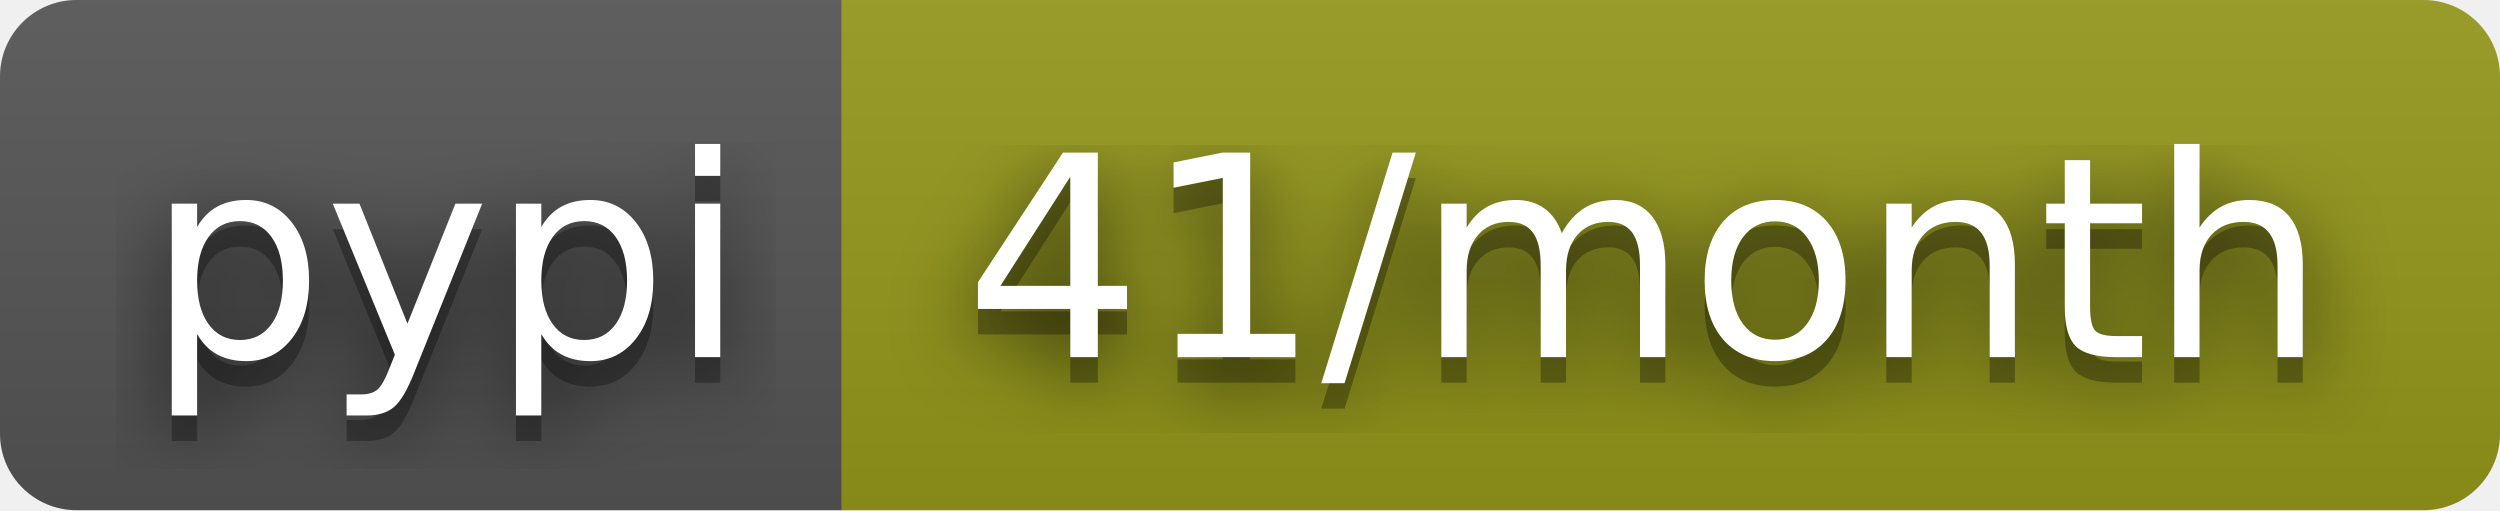
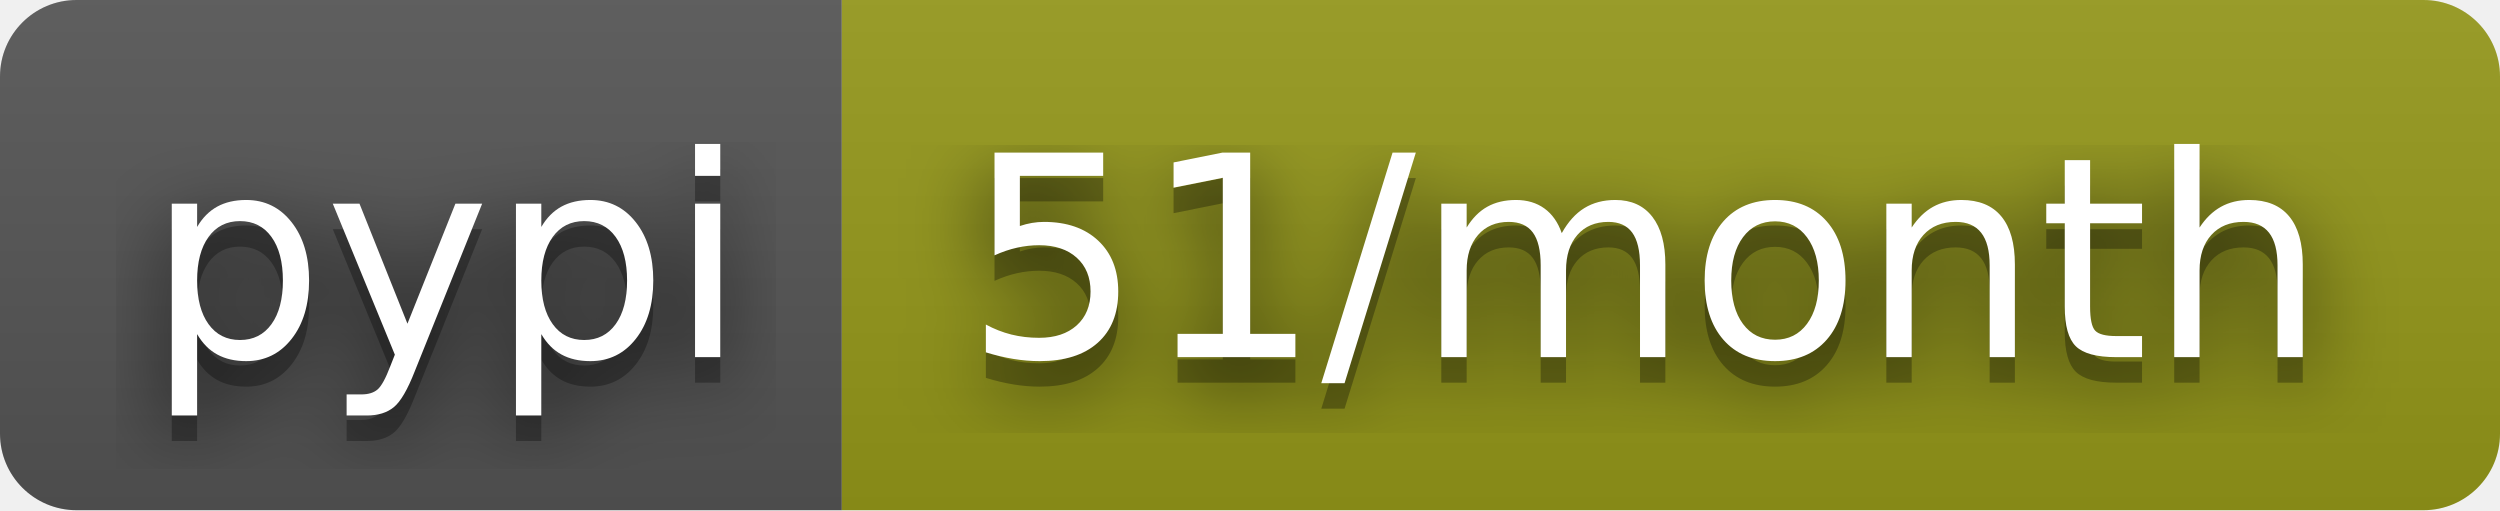
- <svg xmlns="http://www.w3.org/2000/svg" width="98" height="20" role="img" aria-label="pypi: 41/month">
+ <svg xmlns="http://www.w3.org/2000/svg" width="98" height="20" role="img" aria-label="pypi: 51/month">
  <filter id="blur">
    <feGaussianBlur stdDeviation="16" />
  </filter>
  <linearGradient id="s" x2="0" y2="100%">
    <stop offset="0" stop-color="#bbb" stop-opacity=".1" />
    <stop offset="1" stop-opacity=".1" />
  </linearGradient>
  <clipPath id="r">
    <rect width="98" height="20" rx="3" />
  </clipPath>
  <g clip-path="url(#r)">
    <rect width="33" height="20" fill="#555" />
    <rect x="33" width="65" height="20" fill="#95991a" />
    <rect width="98" height="20" fill="url(#s)" />
  </g>
  <g fill="#fff" text-anchor="middle" font-family="Verdana,Geneva,DejaVu Sans,sans-serif" text-rendering="geometricPrecision" font-size="110">
    <g transform="scale(.1)">
      <g aria-hidden="true" fill="#010101">
        <text x="175" y="150" fill-opacity=".8" filter="url(#blur)" textLength="230">pypi</text>
        <text x="175" y="150" fill-opacity=".3" textLength="230">pypi</text>
      </g>
      <text x="175" y="140" textLength="230">pypi</text>
    </g>
    <g transform="scale(.1)">
      <g aria-hidden="true" fill="#010101">
-         <text x="645" y="150" fill-opacity=".8" filter="url(#blur)" textLength="550">41/month</text>
-         <text x="645" y="150" fill-opacity=".3" textLength="550">41/month</text>
+         <text x="645" y="150" fill-opacity=".8" filter="url(#blur)" textLength="550">51/month</text>
+         <text x="645" y="150" fill-opacity=".3" textLength="550">51/month</text>
      </g>
-       <text x="645" y="140" textLength="550">41/month</text>
+       <text x="645" y="140" textLength="550">51/month</text>
    </g>
  </g>
</svg>
